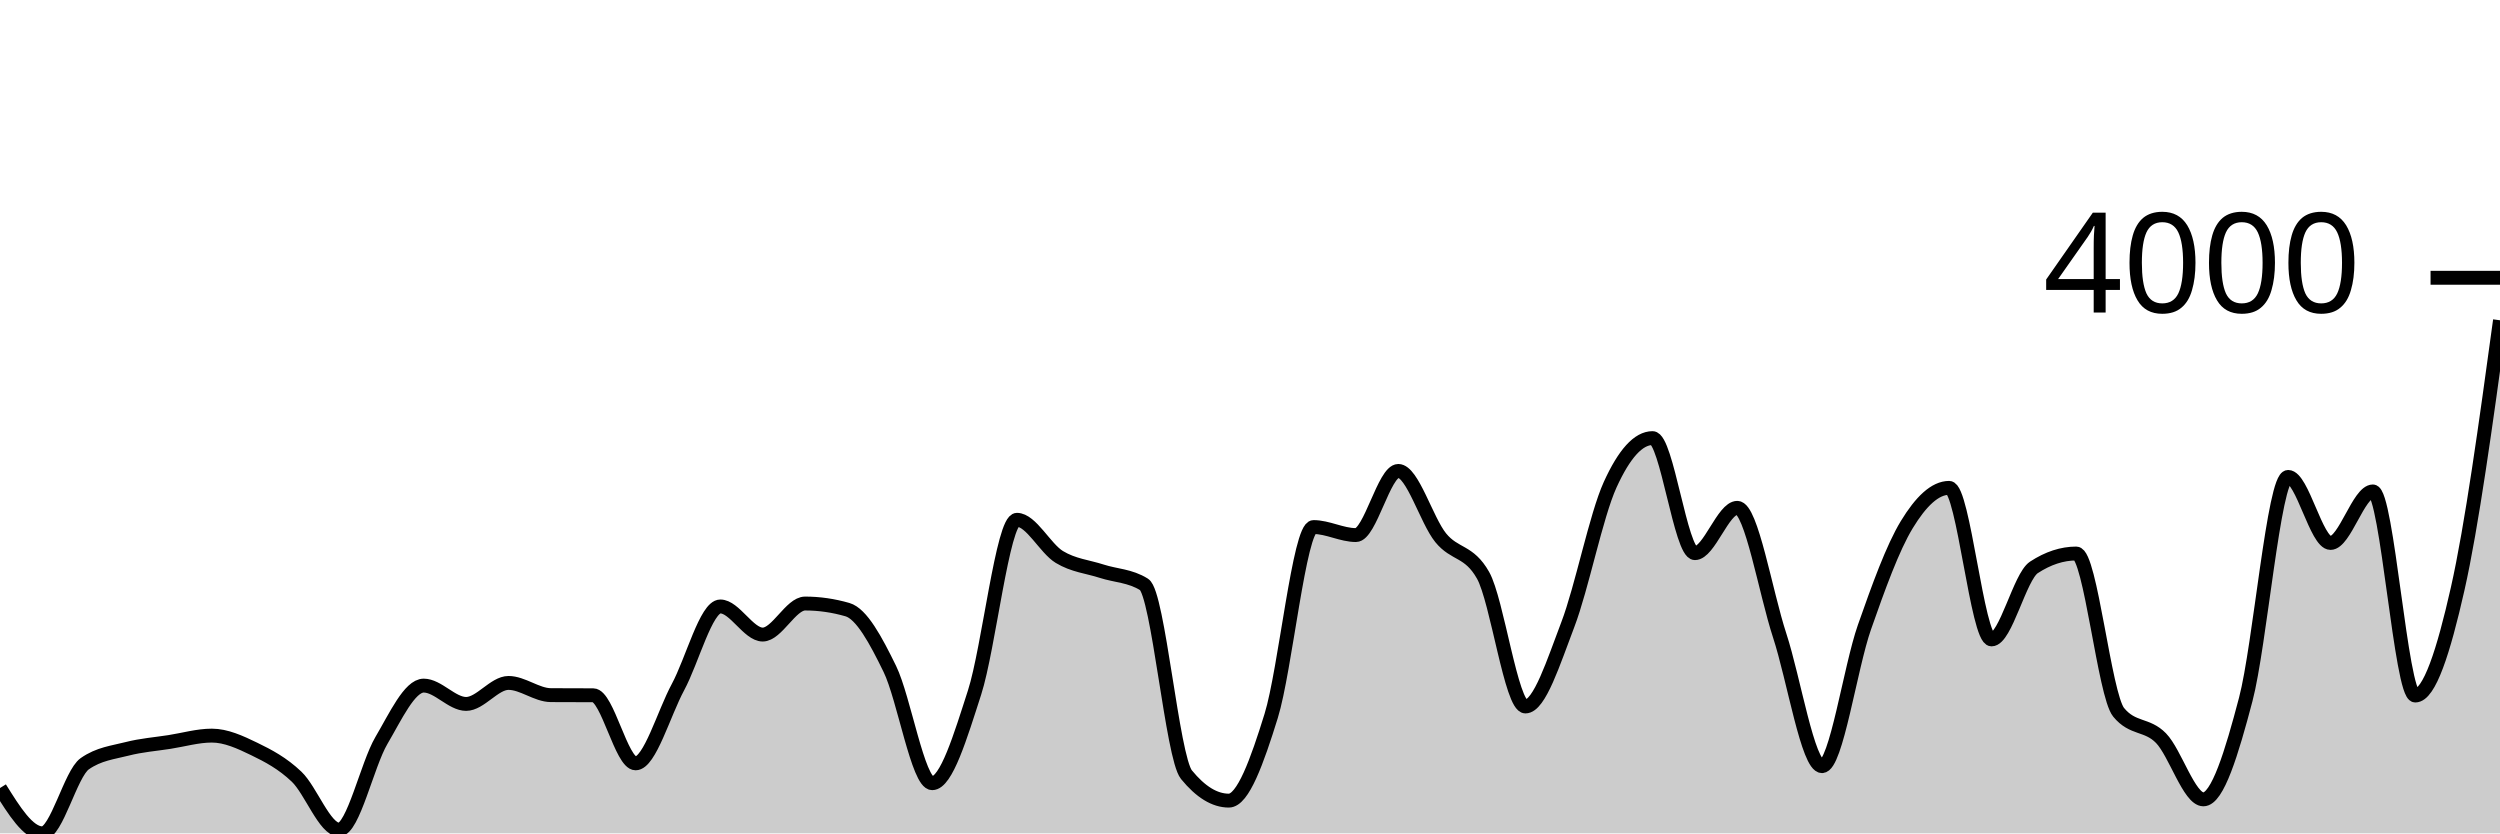
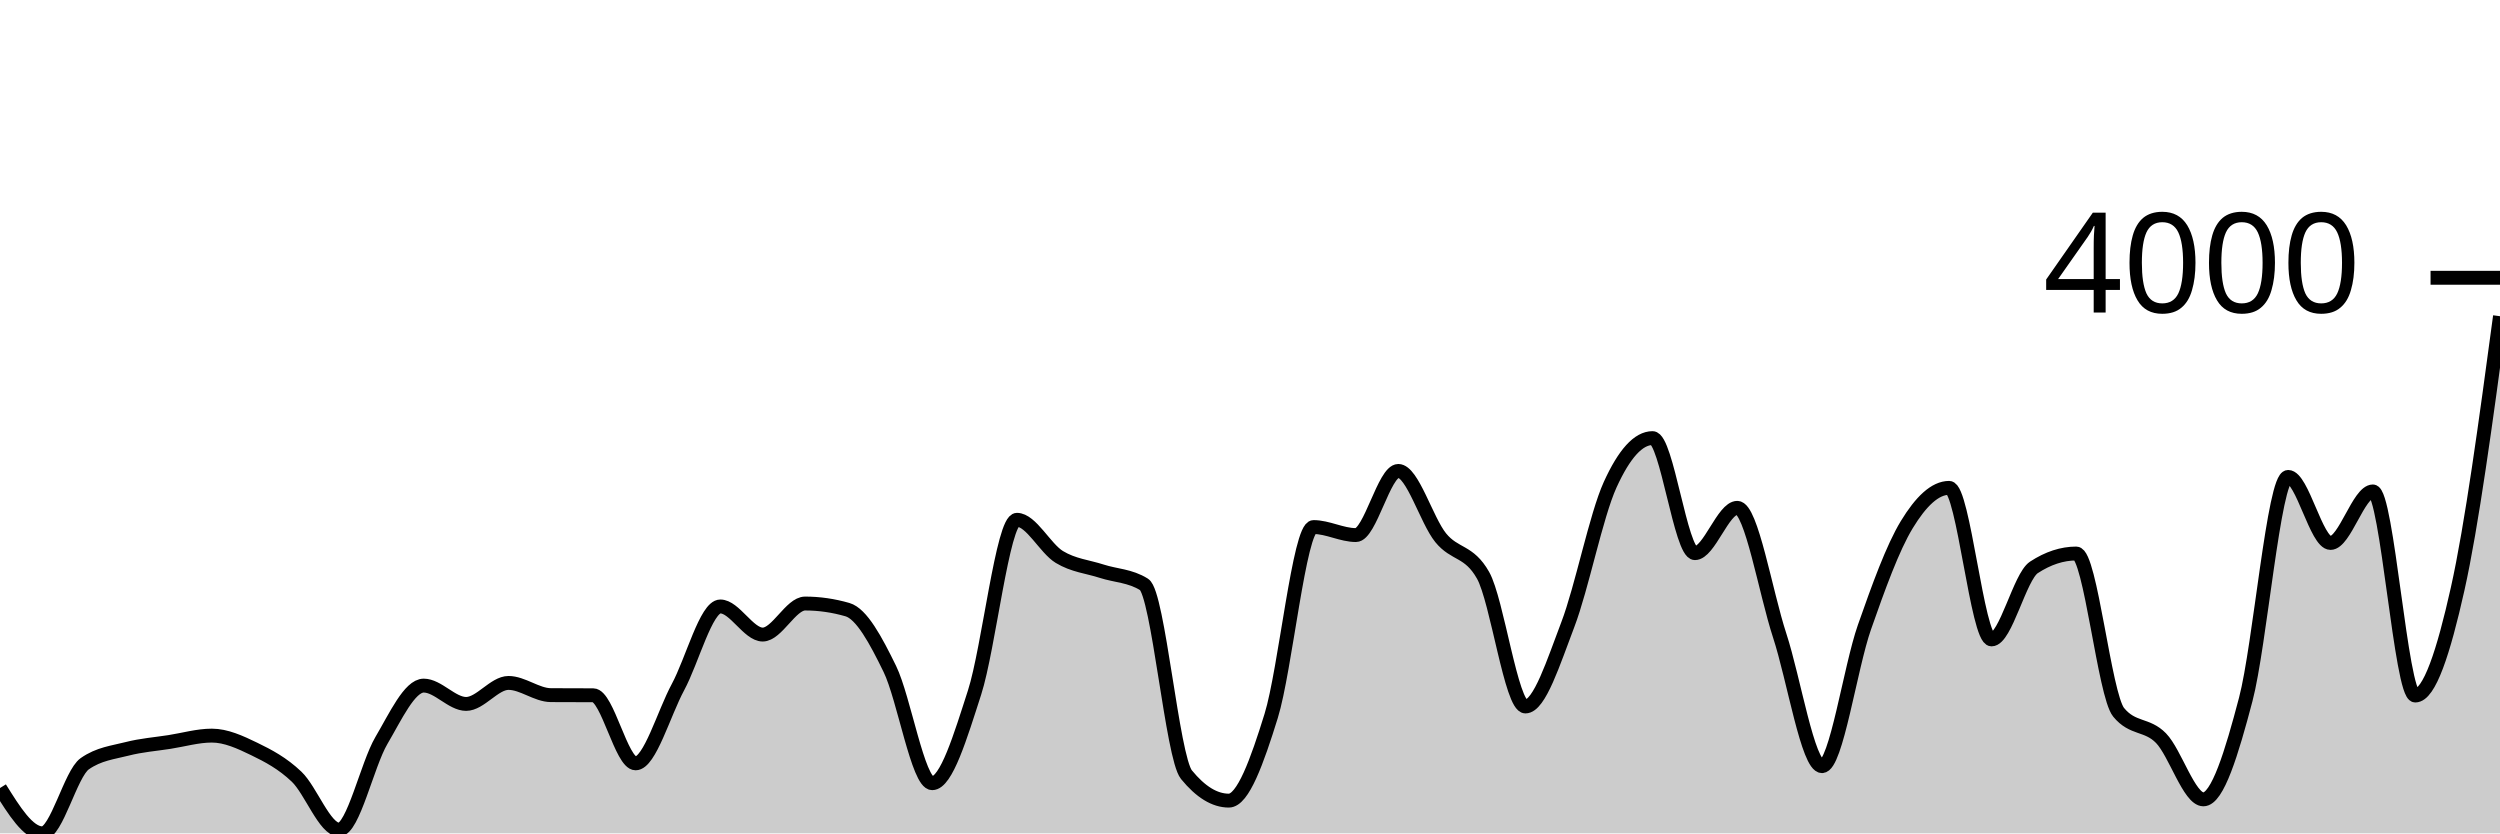
<svg xmlns="http://www.w3.org/2000/svg" viewBox="0 0 180 60">
  <g transform="translate(0,20)">
-     <path class="area" fill="rgba(0, 0, 0, 0.2)" d="M0,36.738C1.017,38.369,2.034,40,3.051,40C4.068,40,5.085,35.703,6.102,34.989C7.119,34.274,8.136,34.178,9.153,33.917C10.169,33.656,11.186,33.581,12.203,33.422C13.22,33.263,14.237,32.964,15.254,32.964C16.271,32.964,17.288,33.433,18.305,33.926C19.322,34.419,20.339,34.955,21.356,35.923C22.373,36.891,23.39,39.734,24.407,39.734C25.424,39.734,26.441,35.05,27.458,33.321C28.475,31.593,29.492,29.363,30.508,29.363C31.525,29.363,32.542,30.683,33.559,30.683C34.576,30.683,35.593,29.171,36.61,29.171C37.627,29.171,38.644,30.044,39.661,30.05C40.678,30.056,41.695,30.053,42.712,30.06C43.729,30.066,44.746,34.961,45.763,34.961C46.78,34.961,47.797,31.356,48.814,29.473C49.831,27.59,50.847,23.665,51.864,23.665C52.881,23.665,53.898,25.689,54.915,25.689C55.932,25.689,56.949,23.454,57.966,23.454C58.983,23.454,60,23.601,61.017,23.894C62.034,24.187,63.051,26.08,64.068,28.163C65.085,30.246,66.102,36.39,67.119,36.39C68.136,36.39,69.153,33.019,70.169,29.858C71.186,26.697,72.203,17.426,73.22,17.426C74.237,17.426,75.254,19.484,76.271,20.101C77.288,20.718,78.305,20.797,79.322,21.127C80.339,21.457,81.356,21.444,82.373,22.08C83.39,22.715,84.407,34.53,85.424,35.776C86.441,37.022,87.458,37.645,88.475,37.645C89.492,37.645,90.508,34.827,91.525,31.544C92.542,28.261,93.559,17.948,94.576,17.948C95.593,17.948,96.61,18.525,97.627,18.525C98.644,18.525,99.661,13.907,100.678,13.907C101.695,13.907,102.712,17.465,103.729,18.717C104.746,19.969,105.763,19.618,106.78,21.42C107.797,23.222,108.814,30.866,109.831,30.866C110.847,30.866,111.864,27.636,112.881,24.975C113.898,22.313,114.915,17.132,115.932,14.897C116.949,12.661,117.966,11.544,118.983,11.544C120,11.544,121.017,19.826,122.034,19.826C123.051,19.826,124.068,16.564,125.085,16.564C126.102,16.564,127.119,22.654,128.136,25.754C129.153,28.853,130.169,35.163,131.186,35.163C132.203,35.163,133.22,28.065,134.237,25.167C135.254,22.269,136.271,19.447,137.288,17.774C138.305,16.1,139.322,15.126,140.339,15.126C141.356,15.126,142.373,26.038,143.39,26.038C144.407,26.038,145.424,21.518,146.441,20.852C147.458,20.186,148.475,19.853,149.492,19.853C150.508,19.853,151.525,30.047,152.542,31.287C153.559,32.527,154.576,32.103,155.593,33.147C156.61,34.191,157.627,37.554,158.644,37.554C159.661,37.554,160.678,34.222,161.695,30.353C162.712,26.483,163.729,14.338,164.746,14.338C165.763,14.338,166.78,19.093,167.797,19.093C168.814,19.093,169.831,15.383,170.847,15.383C171.864,15.383,172.881,30.078,173.898,30.078C174.915,30.078,175.932,26.913,176.949,22.41C177.966,17.907,178.983,10.483,180,3.06L180,40C178.983,40,177.966,40,176.949,40C175.932,40,174.915,40,173.898,40C172.881,40,171.864,40,170.847,40C169.831,40,168.814,40,167.797,40C166.78,40,165.763,40,164.746,40C163.729,40,162.712,40,161.695,40C160.678,40,159.661,40,158.644,40C157.627,40,156.61,40,155.593,40C154.576,40,153.559,40,152.542,40C151.525,40,150.508,40,149.492,40C148.475,40,147.458,40,146.441,40C145.424,40,144.407,40,143.39,40C142.373,40,141.356,40,140.339,40C139.322,40,138.305,40,137.288,40C136.271,40,135.254,40,134.237,40C133.22,40,132.203,40,131.186,40C130.169,40,129.153,40,128.136,40C127.119,40,126.102,40,125.085,40C124.068,40,123.051,40,122.034,40C121.017,40,120,40,118.983,40C117.966,40,116.949,40,115.932,40C114.915,40,113.898,40,112.881,40C111.864,40,110.847,40,109.831,40C108.814,40,107.797,40,106.78,40C105.763,40,104.746,40,103.729,40C102.712,40,101.695,40,100.678,40C99.661,40,98.644,40,97.627,40C96.61,40,95.593,40,94.576,40C93.559,40,92.542,40,91.525,40C90.508,40,89.492,40,88.475,40C87.458,40,86.441,40,85.424,40C84.407,40,83.39,40,82.373,40C81.356,40,80.339,40,79.322,40C78.305,40,77.288,40,76.271,40C75.254,40,74.237,40,73.22,40C72.203,40,71.186,40,70.169,40C69.153,40,68.136,40,67.119,40C66.102,40,65.085,40,64.068,40C63.051,40,62.034,40,61.017,40C60,40,58.983,40,57.966,40C56.949,40,55.932,40,54.915,40C53.898,40,52.881,40,51.864,40C50.847,40,49.831,40,48.814,40C47.797,40,46.78,40,45.763,40C44.746,40,43.729,40,42.712,40C41.695,40,40.678,40,39.661,40C38.644,40,37.627,40,36.61,40C35.593,40,34.576,40,33.559,40C32.542,40,31.525,40,30.508,40C29.492,40,28.475,40,27.458,40C26.441,40,25.424,40,24.407,40C23.39,40,22.373,40,21.356,40C20.339,40,19.322,40,18.305,40C17.288,40,16.271,40,15.254,40C14.237,40,13.22,40,12.203,40C11.186,40,10.169,40,9.153,40C8.136,40,7.119,40,6.102,40C5.085,40,4.068,40,3.051,40C2.034,40,1.017,40,0,40Z" />
-     <path class="line" stroke="black" fill="none" d="M0,36.738C1.017,38.369,2.034,40,3.051,40C4.068,40,5.085,35.703,6.102,34.989C7.119,34.274,8.136,34.178,9.153,33.917C10.169,33.656,11.186,33.581,12.203,33.422C13.22,33.263,14.237,32.964,15.254,32.964C16.271,32.964,17.288,33.433,18.305,33.926C19.322,34.419,20.339,34.955,21.356,35.923C22.373,36.891,23.39,39.734,24.407,39.734C25.424,39.734,26.441,35.05,27.458,33.321C28.475,31.593,29.492,29.363,30.508,29.363C31.525,29.363,32.542,30.683,33.559,30.683C34.576,30.683,35.593,29.171,36.61,29.171C37.627,29.171,38.644,30.044,39.661,30.05C40.678,30.056,41.695,30.053,42.712,30.06C43.729,30.066,44.746,34.961,45.763,34.961C46.78,34.961,47.797,31.356,48.814,29.473C49.831,27.59,50.847,23.665,51.864,23.665C52.881,23.665,53.898,25.689,54.915,25.689C55.932,25.689,56.949,23.454,57.966,23.454C58.983,23.454,60,23.601,61.017,23.894C62.034,24.187,63.051,26.08,64.068,28.163C65.085,30.246,66.102,36.39,67.119,36.39C68.136,36.39,69.153,33.019,70.169,29.858C71.186,26.697,72.203,17.426,73.22,17.426C74.237,17.426,75.254,19.484,76.271,20.101C77.288,20.718,78.305,20.797,79.322,21.127C80.339,21.457,81.356,21.444,82.373,22.08C83.39,22.715,84.407,34.53,85.424,35.776C86.441,37.022,87.458,37.645,88.475,37.645C89.492,37.645,90.508,34.827,91.525,31.544C92.542,28.261,93.559,17.948,94.576,17.948C95.593,17.948,96.61,18.525,97.627,18.525C98.644,18.525,99.661,13.907,100.678,13.907C101.695,13.907,102.712,17.465,103.729,18.717C104.746,19.969,105.763,19.618,106.78,21.42C107.797,23.222,108.814,30.866,109.831,30.866C110.847,30.866,111.864,27.636,112.881,24.975C113.898,22.313,114.915,17.132,115.932,14.897C116.949,12.661,117.966,11.544,118.983,11.544C120,11.544,121.017,19.826,122.034,19.826C123.051,19.826,124.068,16.564,125.085,16.564C126.102,16.564,127.119,22.654,128.136,25.754C129.153,28.853,130.169,35.163,131.186,35.163C132.203,35.163,133.22,28.065,134.237,25.167C135.254,22.269,136.271,19.447,137.288,17.774C138.305,16.1,139.322,15.126,140.339,15.126C141.356,15.126,142.373,26.038,143.39,26.038C144.407,26.038,145.424,21.518,146.441,20.852C147.458,20.186,148.475,19.853,149.492,19.853C150.508,19.853,151.525,30.047,152.542,31.287C153.559,32.527,154.576,32.103,155.593,33.147C156.61,34.191,157.627,37.554,158.644,37.554C159.661,37.554,160.678,34.222,161.695,30.353C162.712,26.483,163.729,14.338,164.746,14.338C165.763,14.338,166.78,19.093,167.797,19.093C168.814,19.093,169.831,15.383,170.847,15.383C171.864,15.383,172.881,30.078,173.898,30.078C174.915,30.078,175.932,26.913,176.949,22.41C177.966,17.907,178.983,10.483,180,3.06" />
+     <path class="area" fill="rgba(0, 0, 0, 0.2)" d="M0,36.738C1.017,38.369,2.034,40,3.051,40C4.068,40,5.085,35.703,6.102,34.989C7.119,34.274,8.136,34.178,9.153,33.917C10.169,33.656,11.186,33.581,12.203,33.422C13.22,33.263,14.237,32.964,15.254,32.964C16.271,32.964,17.288,33.433,18.305,33.926C19.322,34.419,20.339,34.955,21.356,35.923C22.373,36.891,23.39,39.734,24.407,39.734C25.424,39.734,26.441,35.05,27.458,33.321C28.475,31.593,29.492,29.363,30.508,29.363C31.525,29.363,32.542,30.683,33.559,30.683C34.576,30.683,35.593,29.171,36.61,29.171C37.627,29.171,38.644,30.044,39.661,30.05C40.678,30.056,41.695,30.053,42.712,30.06C43.729,30.066,44.746,34.961,45.763,34.961C46.78,34.961,47.797,31.356,48.814,29.473C49.831,27.59,50.847,23.665,51.864,23.665C52.881,23.665,53.898,25.689,54.915,25.689C55.932,25.689,56.949,23.454,57.966,23.454C58.983,23.454,60,23.601,61.017,23.894C62.034,24.187,63.051,26.08,64.068,28.163C65.085,30.246,66.102,36.39,67.119,36.39C68.136,36.39,69.153,33.019,70.169,29.858C71.186,26.697,72.203,17.426,73.22,17.426C74.237,17.426,75.254,19.484,76.271,20.101C77.288,20.718,78.305,20.797,79.322,21.127C80.339,21.457,81.356,21.444,82.373,22.08C83.39,22.715,84.407,34.53,85.424,35.776C86.441,37.022,87.458,37.645,88.475,37.645C89.492,37.645,90.508,34.827,91.525,31.544C92.542,28.261,93.559,17.948,94.576,17.948C95.593,17.948,96.61,18.525,97.627,18.525C98.644,18.525,99.661,13.907,100.678,13.907C101.695,13.907,102.712,17.465,103.729,18.717C104.746,19.969,105.763,19.618,106.78,21.42C107.797,23.222,108.814,30.866,109.831,30.866C110.847,30.866,111.864,27.636,112.881,24.975C113.898,22.313,114.915,17.132,115.932,14.897C116.949,12.661,117.966,11.544,118.983,11.544C120,11.544,121.017,19.826,122.034,19.826C123.051,19.826,124.068,16.564,125.085,16.564C126.102,16.564,127.119,22.654,128.136,25.754C129.153,28.853,130.169,35.163,131.186,35.163C132.203,35.163,133.22,28.065,134.237,25.167C135.254,22.269,136.271,19.447,137.288,17.774C138.305,16.1,139.322,15.126,140.339,15.126C141.356,15.126,142.373,26.038,143.39,26.038C144.407,26.038,145.424,21.518,146.441,20.852C147.458,20.186,148.475,19.853,149.492,19.853C150.508,19.853,151.525,30.047,152.542,31.287C153.559,32.527,154.576,32.103,155.593,33.147C156.61,34.191,157.627,37.554,158.644,37.554C159.661,37.554,160.678,34.222,161.695,30.353C162.712,26.483,163.729,14.338,164.746,14.338C165.763,14.338,166.78,19.093,167.797,19.093C168.814,19.093,169.831,15.383,170.847,15.383C171.864,15.383,172.881,30.078,173.898,30.078C174.915,30.078,175.932,26.961,176.949,22.41C177.966,17.858,178.983,10.312,180,2.767L180,40C178.983,40,177.966,40,176.949,40C175.932,40,174.915,40,173.898,40C172.881,40,171.864,40,170.847,40C169.831,40,168.814,40,167.797,40C166.78,40,165.763,40,164.746,40C163.729,40,162.712,40,161.695,40C160.678,40,159.661,40,158.644,40C157.627,40,156.61,40,155.593,40C154.576,40,153.559,40,152.542,40C151.525,40,150.508,40,149.492,40C148.475,40,147.458,40,146.441,40C145.424,40,144.407,40,143.39,40C142.373,40,141.356,40,140.339,40C139.322,40,138.305,40,137.288,40C136.271,40,135.254,40,134.237,40C133.22,40,132.203,40,131.186,40C130.169,40,129.153,40,128.136,40C127.119,40,126.102,40,125.085,40C124.068,40,123.051,40,122.034,40C121.017,40,120,40,118.983,40C117.966,40,116.949,40,115.932,40C114.915,40,113.898,40,112.881,40C111.864,40,110.847,40,109.831,40C108.814,40,107.797,40,106.78,40C105.763,40,104.746,40,103.729,40C102.712,40,101.695,40,100.678,40C99.661,40,98.644,40,97.627,40C96.61,40,95.593,40,94.576,40C93.559,40,92.542,40,91.525,40C90.508,40,89.492,40,88.475,40C87.458,40,86.441,40,85.424,40C84.407,40,83.39,40,82.373,40C81.356,40,80.339,40,79.322,40C78.305,40,77.288,40,76.271,40C75.254,40,74.237,40,73.22,40C72.203,40,71.186,40,70.169,40C69.153,40,68.136,40,67.119,40C66.102,40,65.085,40,64.068,40C63.051,40,62.034,40,61.017,40C60,40,58.983,40,57.966,40C56.949,40,55.932,40,54.915,40C53.898,40,52.881,40,51.864,40C50.847,40,49.831,40,48.814,40C47.797,40,46.78,40,45.763,40C44.746,40,43.729,40,42.712,40C41.695,40,40.678,40,39.661,40C38.644,40,37.627,40,36.61,40C35.593,40,34.576,40,33.559,40C32.542,40,31.525,40,30.508,40C29.492,40,28.475,40,27.458,40C26.441,40,25.424,40,24.407,40C23.39,40,22.373,40,21.356,40C20.339,40,19.322,40,18.305,40C17.288,40,16.271,40,15.254,40C14.237,40,13.22,40,12.203,40C11.186,40,10.169,40,9.153,40C8.136,40,7.119,40,6.102,40C5.085,40,4.068,40,3.051,40C2.034,40,1.017,40,0,40Z" />
+     <path class="line" stroke="black" fill="none" d="M0,36.738C1.017,38.369,2.034,40,3.051,40C4.068,40,5.085,35.703,6.102,34.989C7.119,34.274,8.136,34.178,9.153,33.917C10.169,33.656,11.186,33.581,12.203,33.422C13.22,33.263,14.237,32.964,15.254,32.964C16.271,32.964,17.288,33.433,18.305,33.926C19.322,34.419,20.339,34.955,21.356,35.923C22.373,36.891,23.39,39.734,24.407,39.734C25.424,39.734,26.441,35.05,27.458,33.321C28.475,31.593,29.492,29.363,30.508,29.363C31.525,29.363,32.542,30.683,33.559,30.683C34.576,30.683,35.593,29.171,36.61,29.171C37.627,29.171,38.644,30.044,39.661,30.05C40.678,30.056,41.695,30.053,42.712,30.06C43.729,30.066,44.746,34.961,45.763,34.961C46.78,34.961,47.797,31.356,48.814,29.473C49.831,27.59,50.847,23.665,51.864,23.665C52.881,23.665,53.898,25.689,54.915,25.689C55.932,25.689,56.949,23.454,57.966,23.454C58.983,23.454,60,23.601,61.017,23.894C62.034,24.187,63.051,26.08,64.068,28.163C65.085,30.246,66.102,36.39,67.119,36.39C68.136,36.39,69.153,33.019,70.169,29.858C71.186,26.697,72.203,17.426,73.22,17.426C74.237,17.426,75.254,19.484,76.271,20.101C77.288,20.718,78.305,20.797,79.322,21.127C80.339,21.457,81.356,21.444,82.373,22.08C83.39,22.715,84.407,34.53,85.424,35.776C86.441,37.022,87.458,37.645,88.475,37.645C89.492,37.645,90.508,34.827,91.525,31.544C92.542,28.261,93.559,17.948,94.576,17.948C95.593,17.948,96.61,18.525,97.627,18.525C98.644,18.525,99.661,13.907,100.678,13.907C101.695,13.907,102.712,17.465,103.729,18.717C104.746,19.969,105.763,19.618,106.78,21.42C107.797,23.222,108.814,30.866,109.831,30.866C110.847,30.866,111.864,27.636,112.881,24.975C113.898,22.313,114.915,17.132,115.932,14.897C116.949,12.661,117.966,11.544,118.983,11.544C120,11.544,121.017,19.826,122.034,19.826C123.051,19.826,124.068,16.564,125.085,16.564C126.102,16.564,127.119,22.654,128.136,25.754C129.153,28.853,130.169,35.163,131.186,35.163C132.203,35.163,133.22,28.065,134.237,25.167C135.254,22.269,136.271,19.447,137.288,17.774C138.305,16.1,139.322,15.126,140.339,15.126C141.356,15.126,142.373,26.038,143.39,26.038C144.407,26.038,145.424,21.518,146.441,20.852C147.458,20.186,148.475,19.853,149.492,19.853C150.508,19.853,151.525,30.047,152.542,31.287C153.559,32.527,154.576,32.103,155.593,33.147C156.61,34.191,157.627,37.554,158.644,37.554C159.661,37.554,160.678,34.222,161.695,30.353C162.712,26.483,163.729,14.338,164.746,14.338C165.763,14.338,166.78,19.093,167.797,19.093C168.814,19.093,169.831,15.383,170.847,15.383C171.864,15.383,172.881,30.078,173.898,30.078C174.915,30.078,175.932,26.961,176.949,22.41C177.966,17.858,178.983,10.312,180,2.767" />
    <path class="axis-ceiling" stroke-width="1" stroke="black" fill="none" d="M175,0L180,0" />
    <text class="axis-ceiling-label" font-family="sans-serif" text-anchor="end" font-size="10px" x="170" y="2.5">4000</text>
  </g>
</svg>
